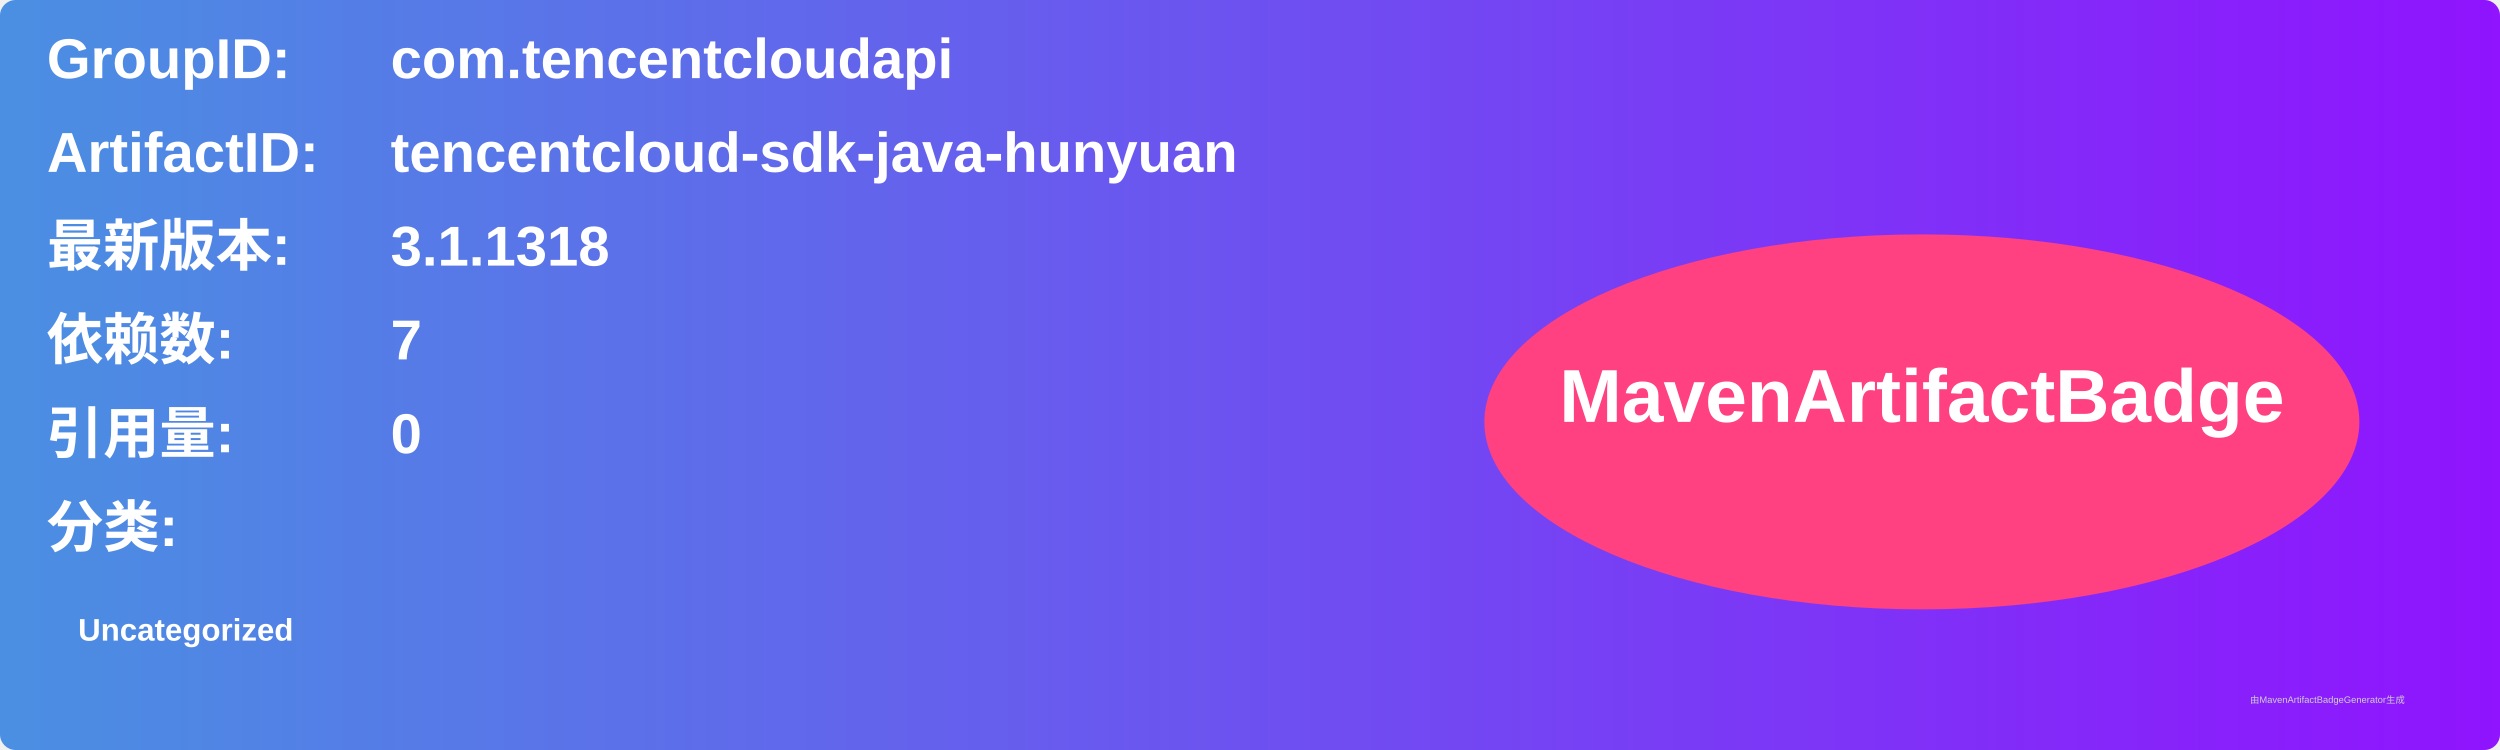
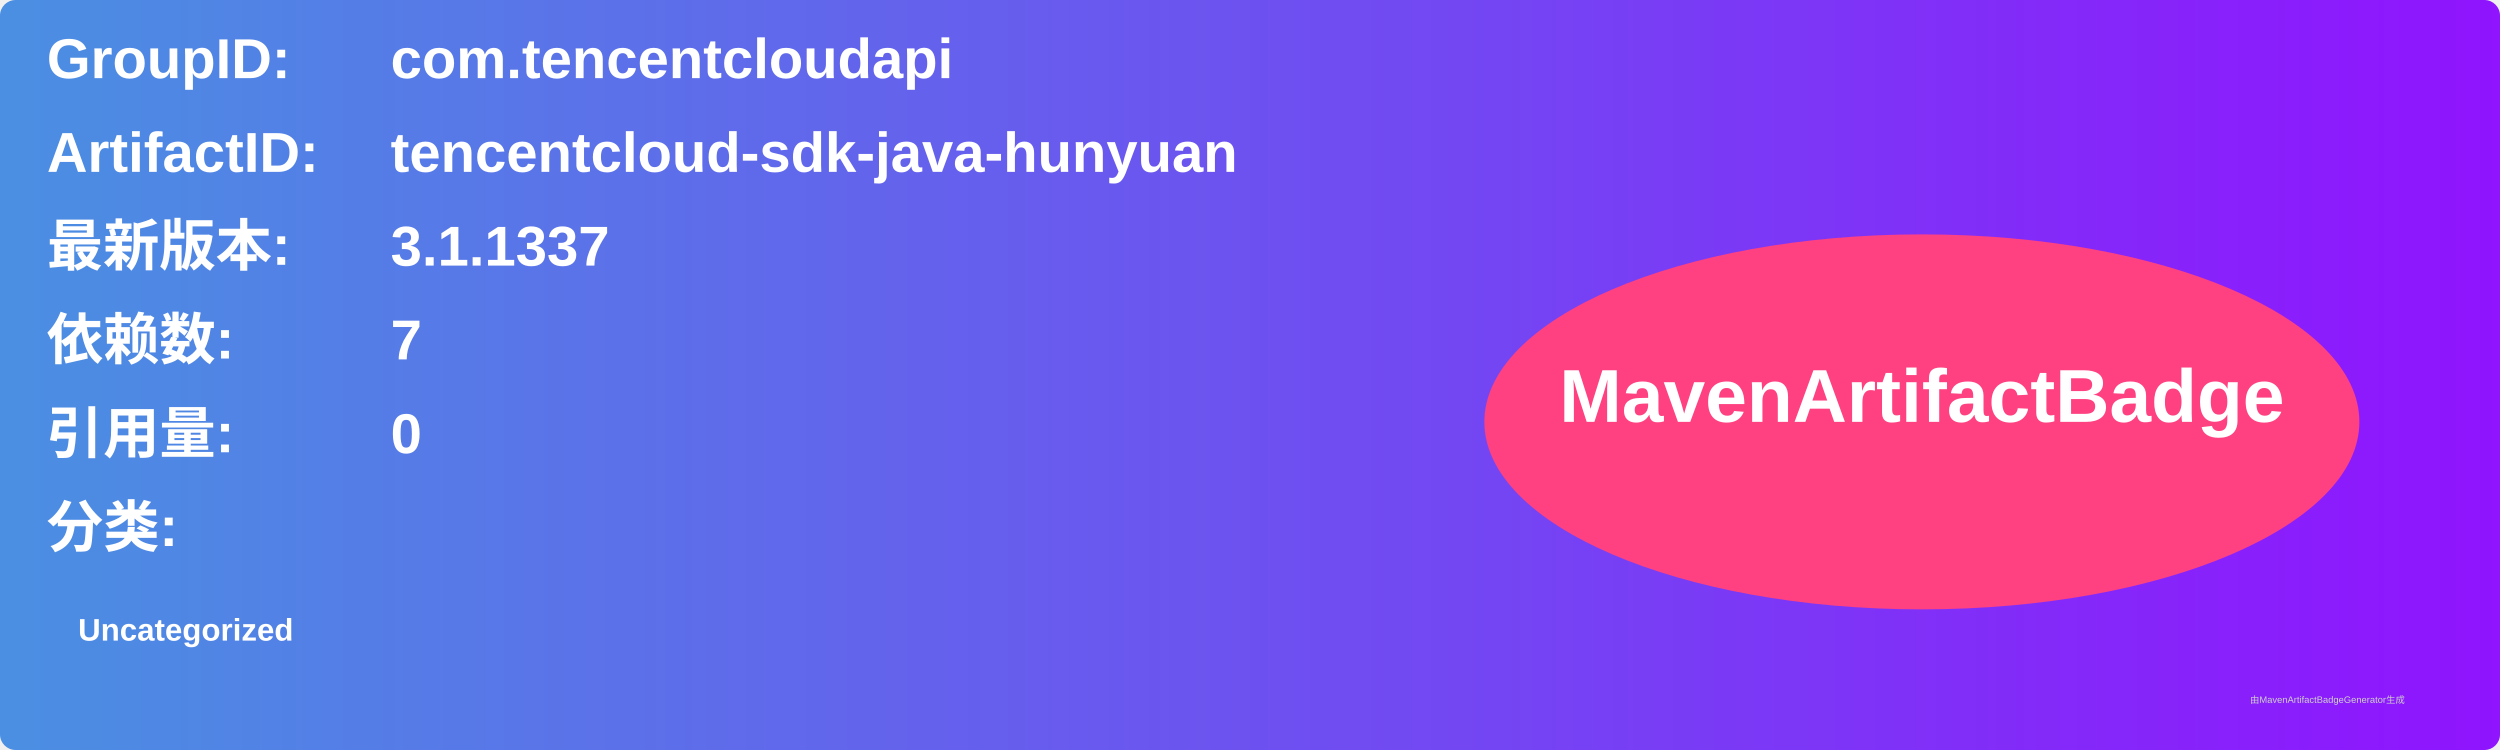
<svg xmlns="http://www.w3.org/2000/svg" width="800" height="240" viewBox="0 0 800 240">
  <linearGradient id="grad" x1="0%" y1="0%" x2="100%" y2="0%">
    <stop offset="0%" stop-color="#4a90e2" />
    <stop offset="100%" stop-color="#9013fe" />
  </linearGradient>
  <rect width="100%" height="100%" rx="5" ry="5" fill="url(#grad)" />
  <g transform="translate(15, 15)">
    <text x="0" y="10" font-family="Arial" font-size="18" fill="white" font-weight="bold" width="260">GroupID:</text>
    <text x="110" y="10" font-family="Arial" font-size="18" fill="white" font-weight="bold" width="460">com.tencentcloudapi</text>
    <text x="0" y="40" font-family="Arial" font-size="18" fill="white" font-weight="bold" width="260">ArtifactID:</text>
    <text x="110" y="40" font-family="Arial" font-size="18" fill="white" font-weight="bold" width="460">tencentcloud-sdk-java-hunyuan</text>
    <text x="0" y="70" font-family="Arial" font-size="18" fill="white" font-weight="bold">最新版本:</text>
    <text x="110" y="70" font-family="Arial" font-size="18" fill="white" font-weight="bold">
-       <tspan font-weight="bold">3.1.1318</tspan>
+       <tspan font-weight="bold">3.1.1337</tspan>
    </text>
    <text x="0" y="100" font-family="Arial" font-size="18" fill="white" font-weight="bold">依赖数: </text>
    <text x="110" y="100" font-family="Arial" font-size="18" fill="white">
      <tspan font-weight="bold">7</tspan>
    </text>
    <text x="0" y="130" font-family="Arial" font-size="18" fill="white" font-weight="bold">引用量: </text>
    <text x="110" y="130" font-family="Arial" font-size="18" fill="white">
      <tspan font-weight="bold">0</tspan>
    </text>
    <text x="0" y="160" font-family="Arial" font-size="18" fill="white" font-weight="bold">分类:</text>
    <text x="10" y="190" font-family="Arial" font-size="10" fill="white">
      <tspan font-weight="bold">Uncategorized</tspan>
    </text>
    <ellipse cx="600" cy="120" rx="140" ry="60" fill="#ff4081" />
    <text x="600" y="120" text-anchor="middle" font-family="Arial" font-size="24" fill="white" font-weight="bold">MavenArtifactBadge</text>
  </g>
  <text x="720" y="225" font-family="Arial" font-size="3" fill="#d0d0d0">由MavenArtifactBadgeGenerator生成</text>
</svg>
